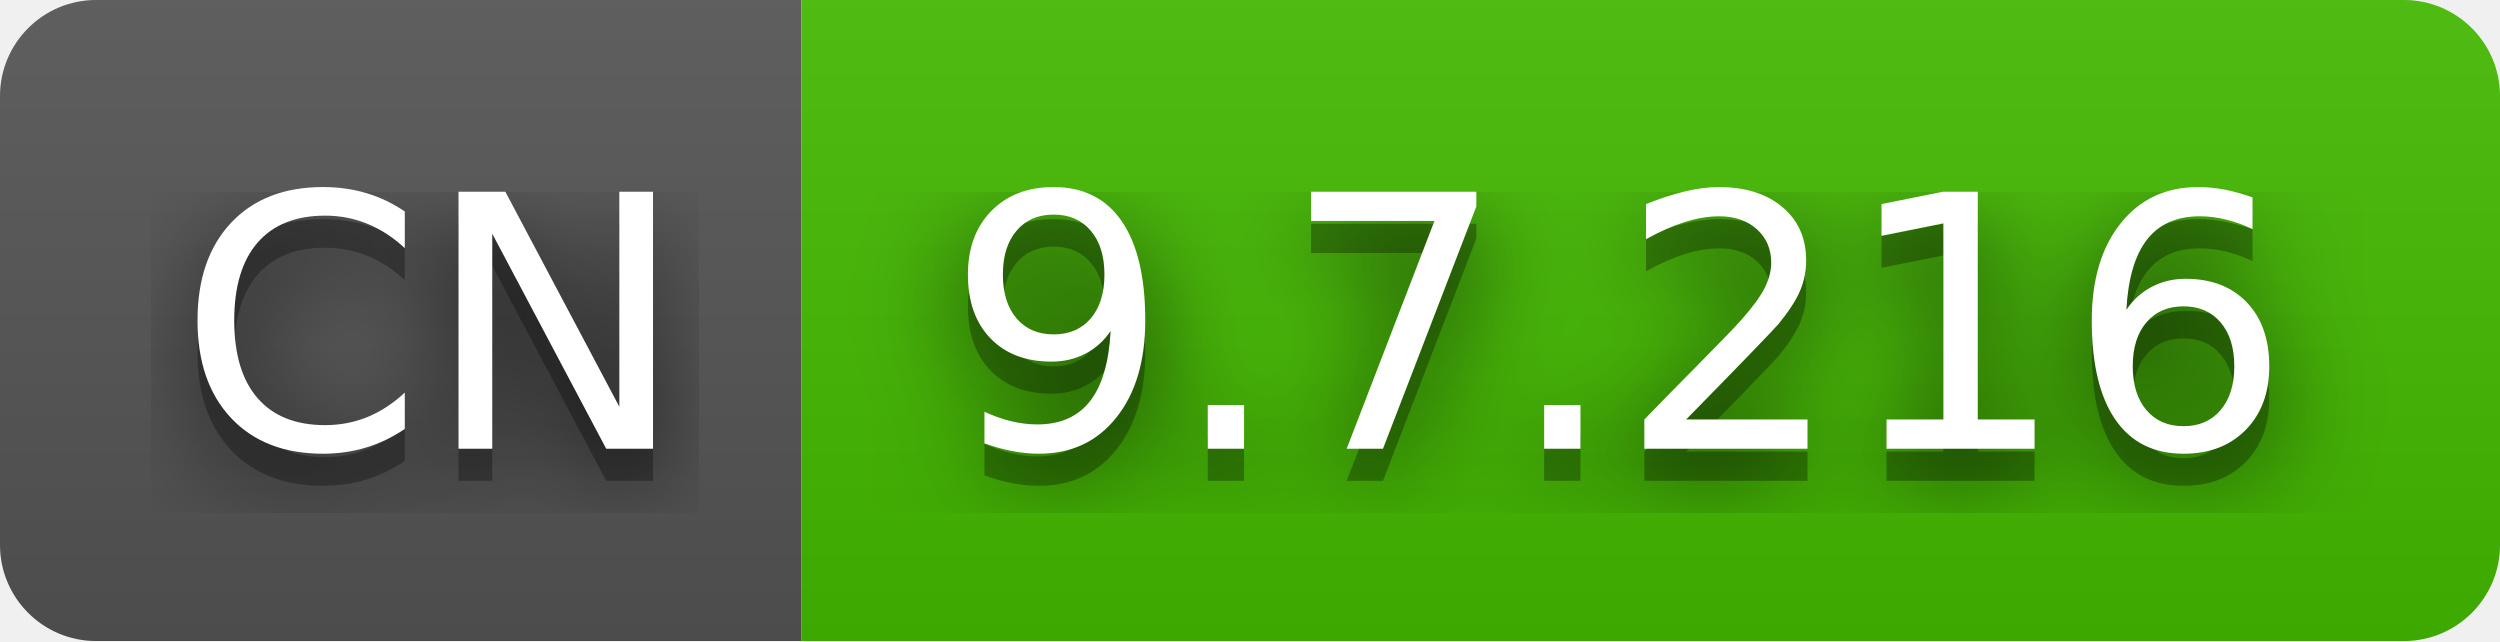
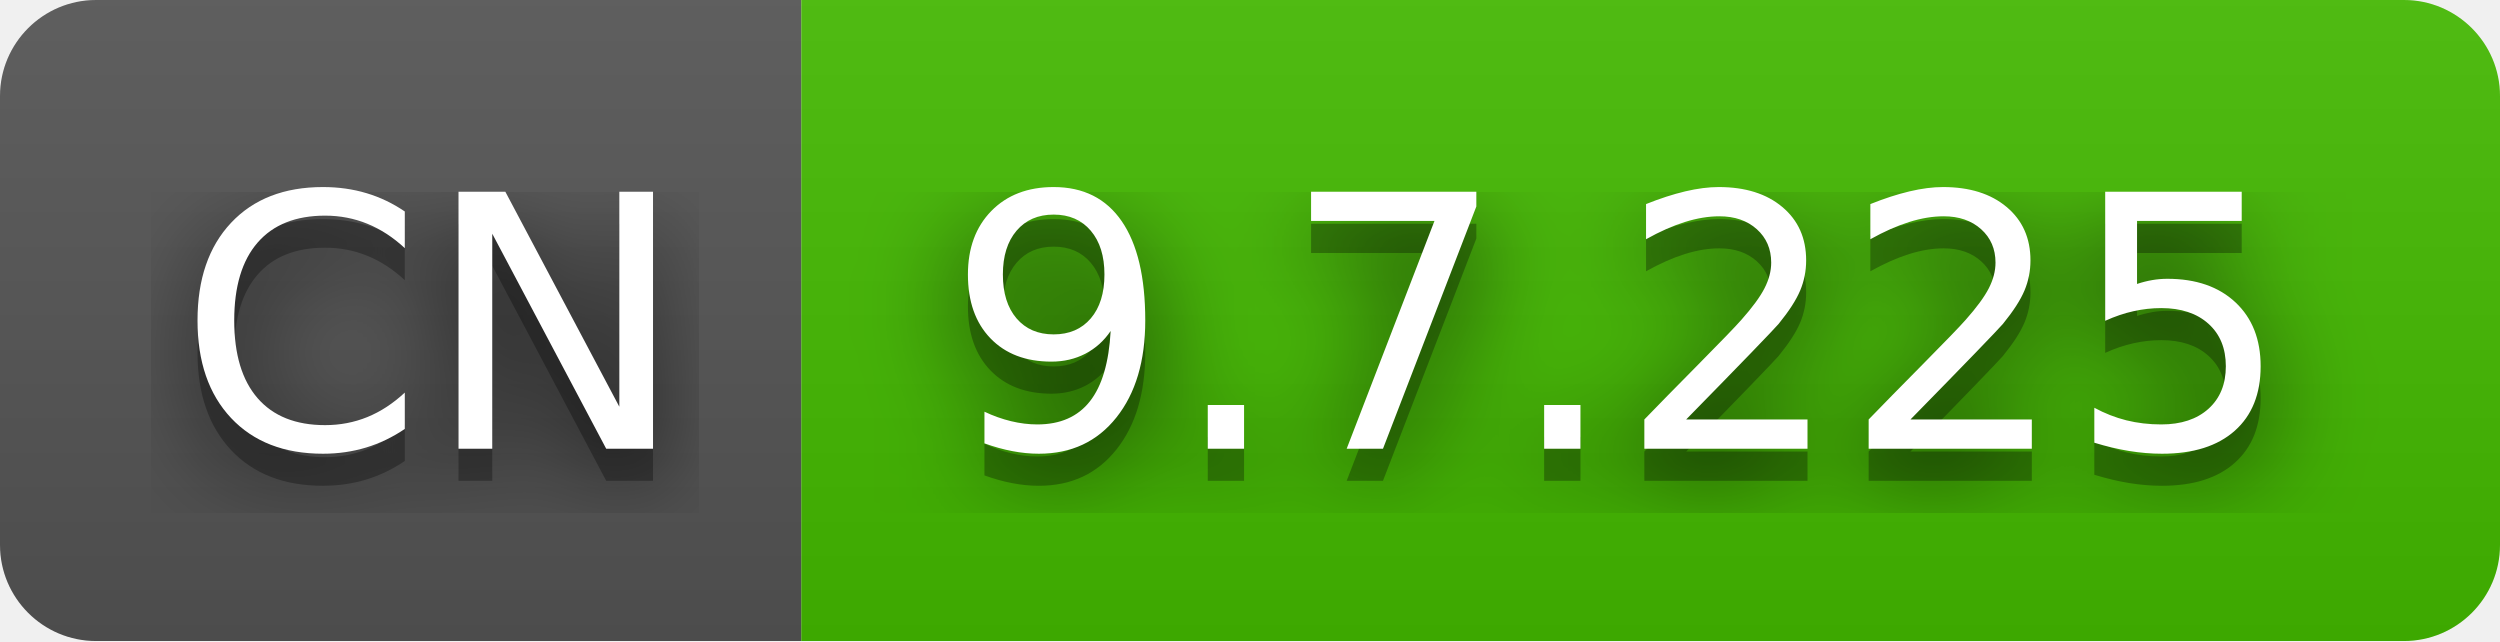
- <svg xmlns="http://www.w3.org/2000/svg" width="78" height="20" role="img" aria-label="CN: 9.7.216">
+ <svg xmlns="http://www.w3.org/2000/svg" width="78" height="20" role="img" aria-label="CN: 9.7.225">
  <filter id="blur">
    <feGaussianBlur stdDeviation="16" />
  </filter>
  <linearGradient id="s" x2="0" y2="100%">
    <stop offset="0" stop-color="#bbb" stop-opacity=".1" />
    <stop offset="1" stop-opacity=".1" />
  </linearGradient>
  <clipPath id="r">
    <rect width="78" height="20" rx="3" />
  </clipPath>
  <g clip-path="url(#r)">
    <rect width="25" height="20" fill="#555" />
    <rect x="25" width="53" height="20" fill="#4b0" />
    <rect width="78" height="20" fill="url(#s)" />
  </g>
  <g fill="#fff" text-anchor="middle" font-family="Verdana,Geneva,DejaVu Sans,sans-serif" text-rendering="geometricPrecision" font-size="110">
    <g transform="scale(.1)">
      <g aria-hidden="true" fill="#010101">
        <text x="135" y="150" fill-opacity=".8" filter="url(#blur)" textLength="150">CN</text>
        <text x="135" y="150" fill-opacity=".3" textLength="150">CN</text>
      </g>
      <text x="135" y="140" textLength="150">CN</text>
    </g>
    <g transform="scale(.1)">
      <g aria-hidden="true" fill="#010101">
-         <text x="505" y="150" fill-opacity=".8" filter="url(#blur)" textLength="430">9.7.216</text>
-         <text x="505" y="150" fill-opacity=".3" textLength="430">9.7.216</text>
+         <text x="505" y="150" fill-opacity=".8" filter="url(#blur)" textLength="430">9.7.225</text>
+         <text x="505" y="150" fill-opacity=".3" textLength="430">9.7.225</text>
      </g>
-       <text x="505" y="140" textLength="430">9.7.216</text>
+       <text x="505" y="140" textLength="430">9.7.225</text>
    </g>
  </g>
</svg>
